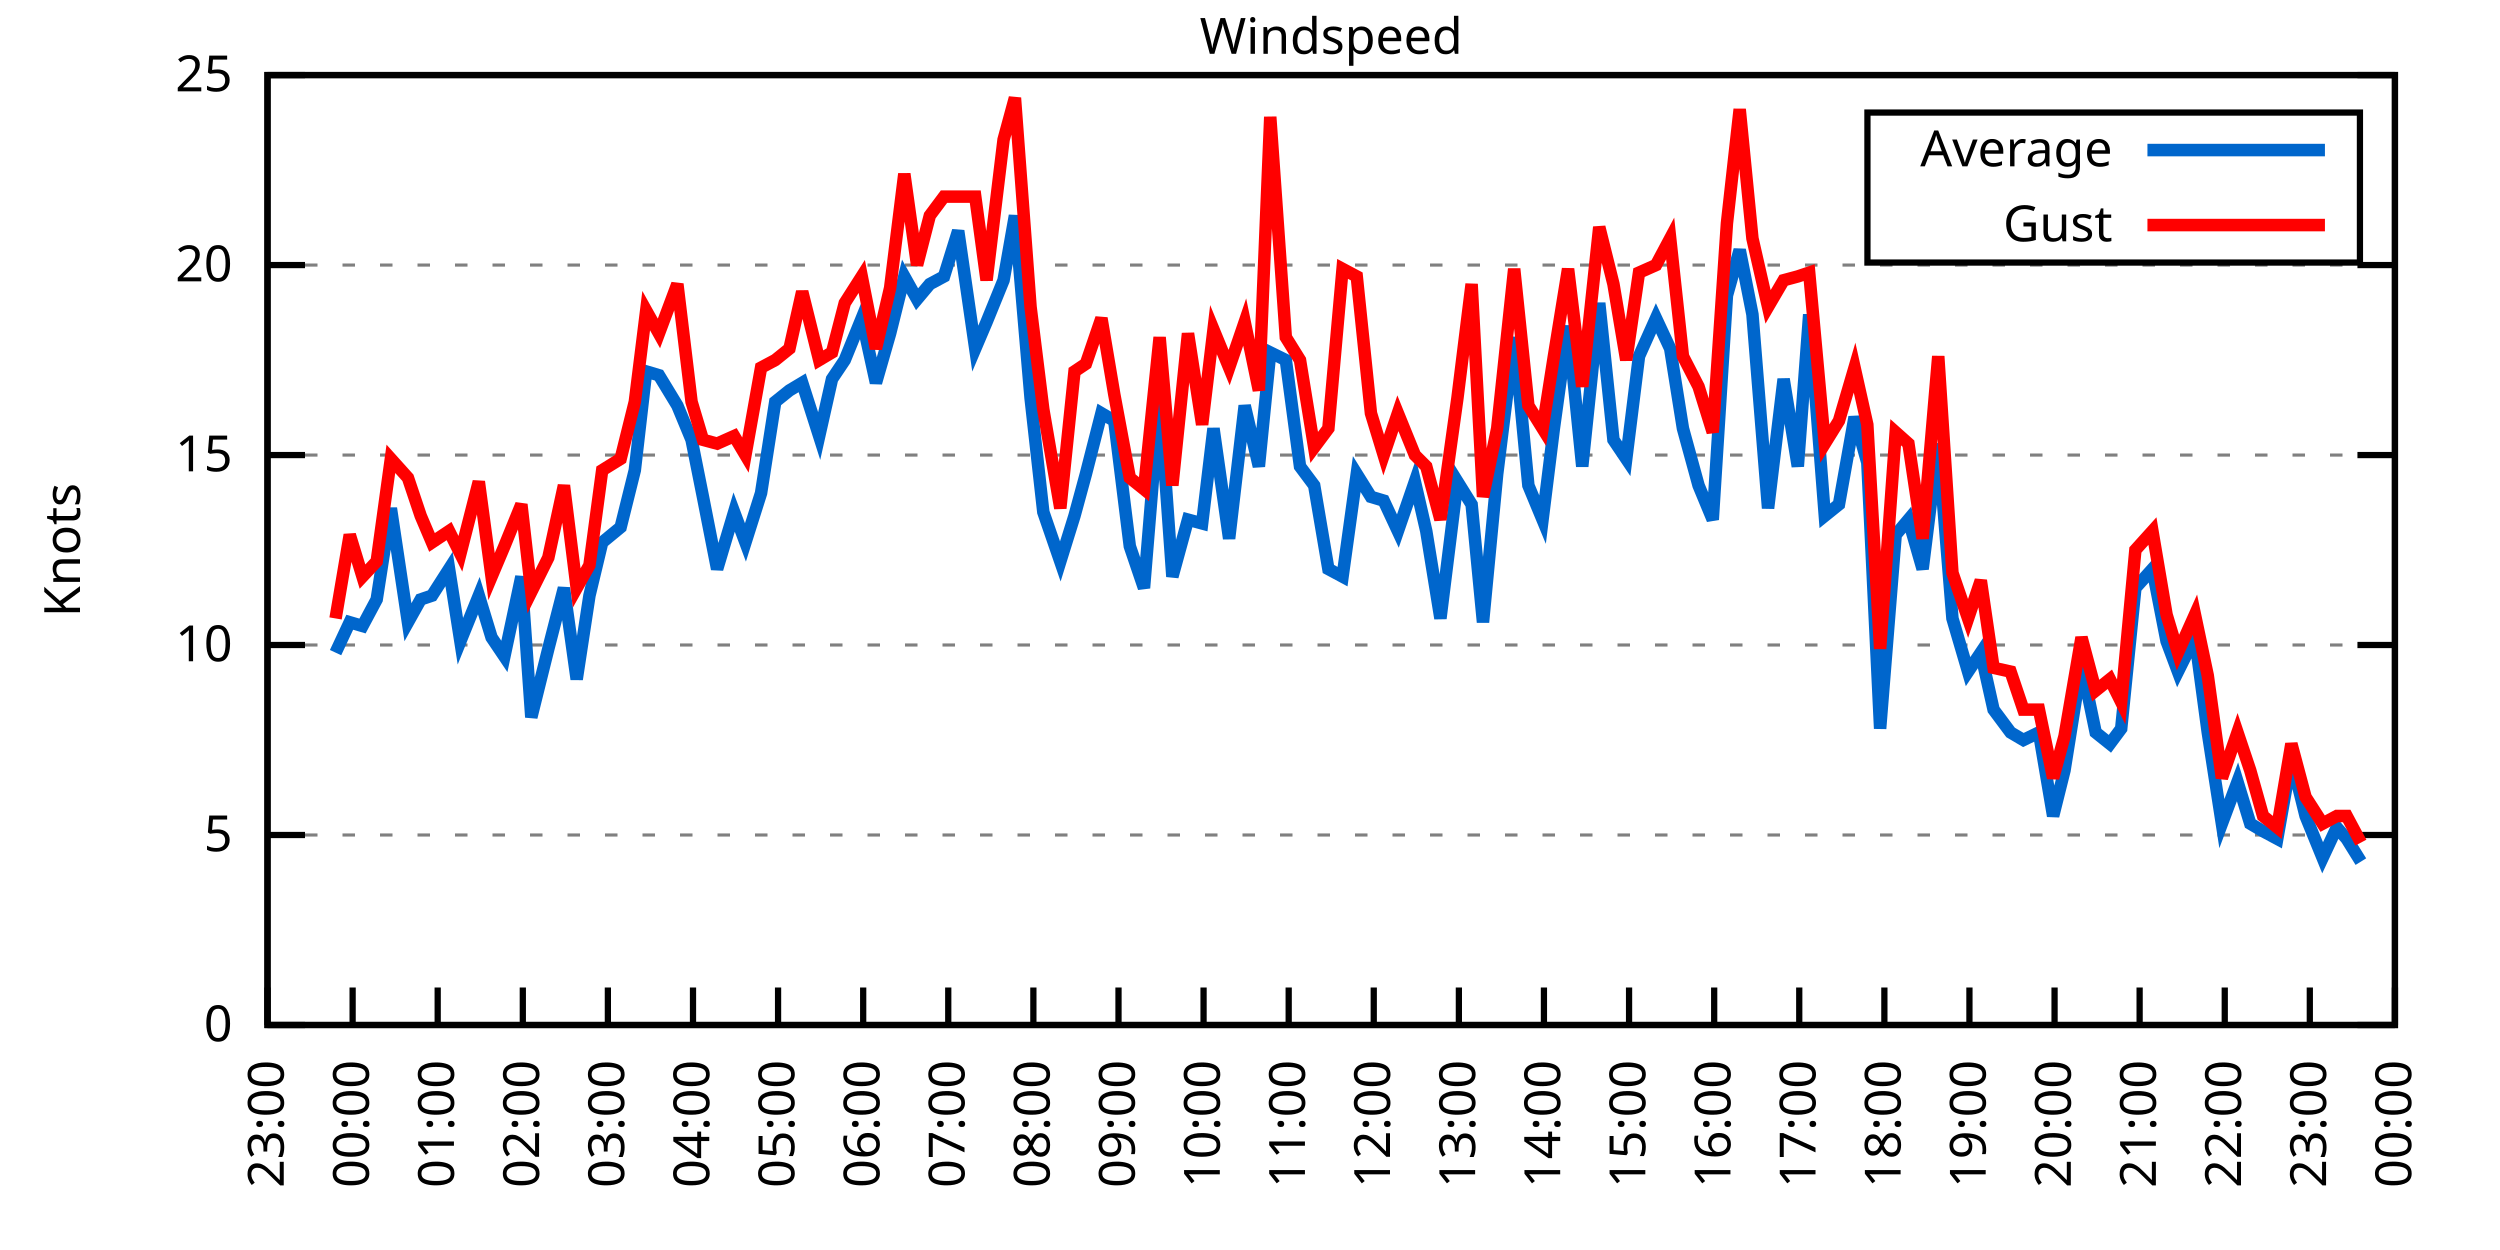
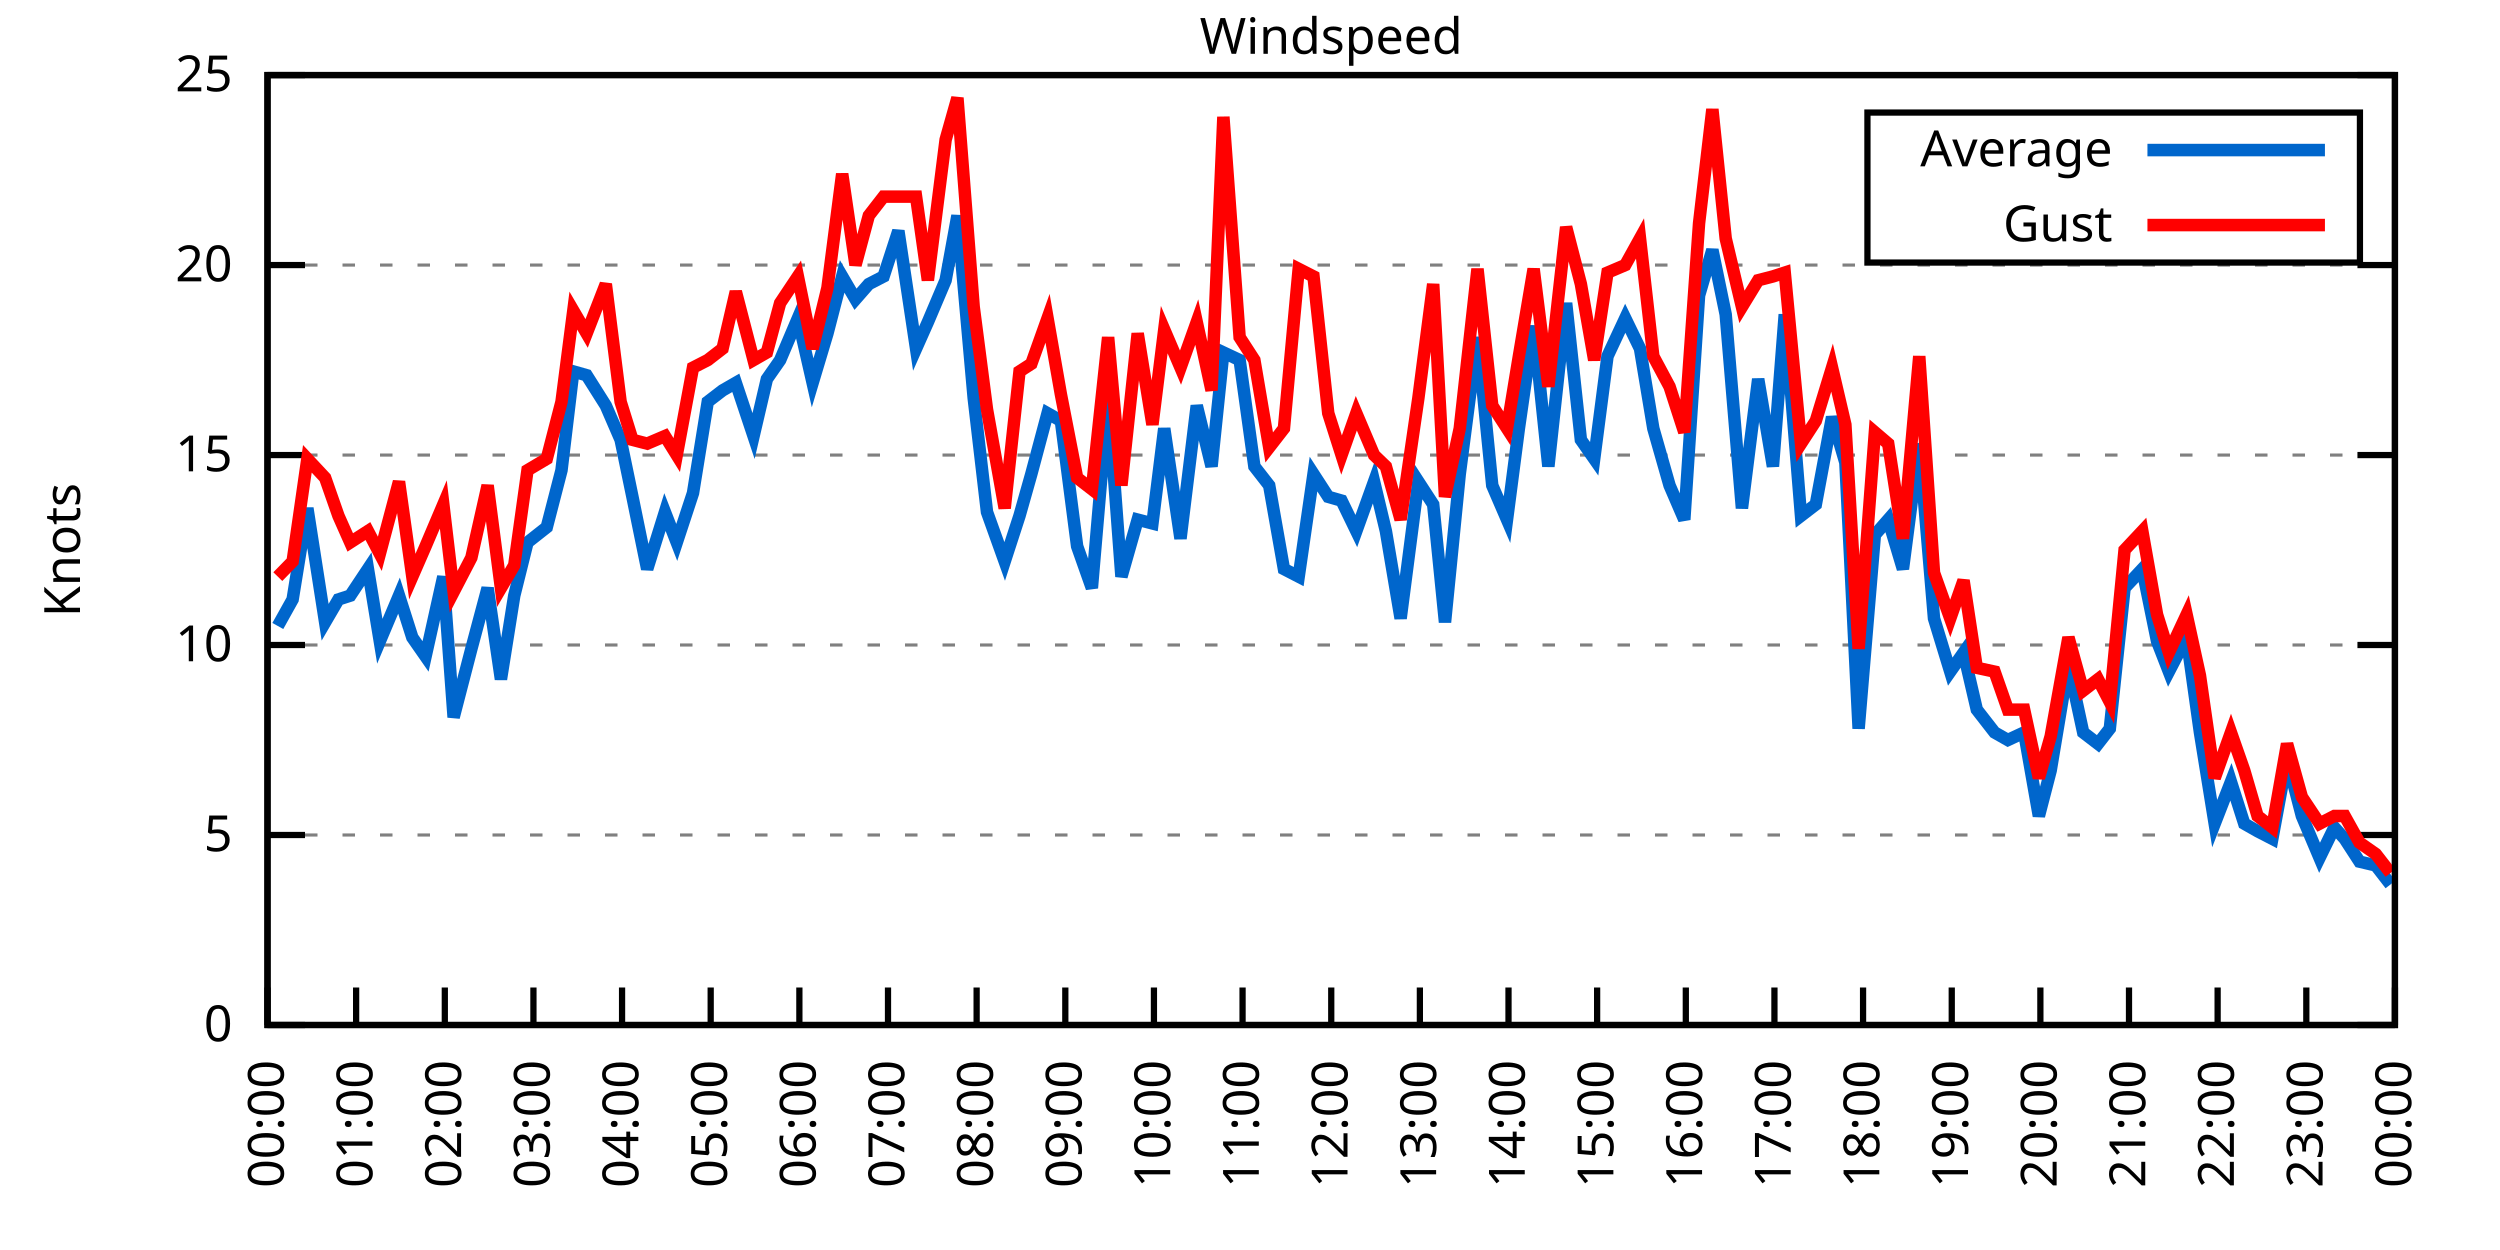
<svg xmlns="http://www.w3.org/2000/svg" xmlns:xlink="http://www.w3.org/1999/xlink" width="400" height="200" viewBox="0 0 400 200">
  <g id="gnuplot_canvas">
    <rect x="0" y="0" width="400" height="200" fill="none" />
    <defs>
      <circle id="gpDot" r="0.5" stroke-width="0.5" stroke="currentColor" />
      <path id="gpPt0" stroke-width="0.333" stroke="currentColor" d="M-1,0 h2 M0,-1 v2" />
      <path id="gpPt1" stroke-width="0.333" stroke="currentColor" d="M-1,-1 L1,1 M1,-1 L-1,1" />
      <path id="gpPt2" stroke-width="0.333" stroke="currentColor" d="M-1,0 L1,0 M0,-1 L0,1 M-1,-1 L1,1 M-1,1 L1,-1" />
      <rect id="gpPt3" stroke-width="0.333" stroke="currentColor" x="-1" y="-1" width="2" height="2" />
      <rect id="gpPt4" stroke-width="0.333" stroke="currentColor" fill="currentColor" x="-1" y="-1" width="2" height="2" />
      <circle id="gpPt5" stroke-width="0.333" stroke="currentColor" cx="0" cy="0" r="1" />
      <use xlink:href="#gpPt5" id="gpPt6" fill="currentColor" stroke="none" />
      <path id="gpPt7" stroke-width="0.333" stroke="currentColor" d="M0,-1.33 L-1.33,0.67 L1.33,0.67 z" />
      <use xlink:href="#gpPt7" id="gpPt8" fill="currentColor" stroke="none" />
      <use xlink:href="#gpPt7" id="gpPt9" stroke="currentColor" transform="rotate(180)" />
      <use xlink:href="#gpPt9" id="gpPt10" fill="currentColor" stroke="none" />
      <use xlink:href="#gpPt3" id="gpPt11" stroke="currentColor" transform="rotate(45)" />
      <use xlink:href="#gpPt11" id="gpPt12" fill="currentColor" stroke="none" />
      <path id="gpPt13" stroke-width="0.333" stroke="currentColor" d="M0,1.330 L1.265,0.411 L0.782,-1.067 L-0.782,-1.076 L-1.265,0.411 z" />
      <use xlink:href="#gpPt13" id="gpPt14" fill="currentColor" stroke="none" />
      <filter id="textbox" filterUnits="objectBoundingBox" x="0" y="0" height="1" width="1">
        <feFlood flood-color="white" flood-opacity="1" result="bgnd" />
        <feComposite in="SourceGraphic" in2="bgnd" operator="atop" />
      </filter>
      <filter id="greybox" filterUnits="objectBoundingBox" x="0" y="0" height="1" width="1">
        <feFlood flood-color="lightgrey" flood-opacity="1" result="grey" />
        <feComposite in="SourceGraphic" in2="grey" operator="atop" />
      </filter>
    </defs>
    <g fill="none" color="white" stroke="currentColor" stroke-width="1.00" stroke-linecap="butt" stroke-linejoin="miter">
</g>
    <g fill="none" color="black" stroke="currentColor" stroke-width="1.00" stroke-linecap="butt" stroke-linejoin="miter">
      <g stroke="none" shape-rendering="crispEdges">
        <polygon fill="rgb(255, 255, 255)" points="42.80,164.00 383.18,164.00 383.18,12.02 42.80,12.02 " />
      </g>
    </g>
    <g fill="none" color="black" stroke="currentColor" stroke-width="1.00" stroke-linecap="butt" stroke-linejoin="miter">
</g>
    <g fill="none" color="black" stroke="black" stroke-width="0.50" stroke-linecap="butt" stroke-linejoin="miter">
</g>
    <g fill="none" color="gray" stroke="currentColor" stroke-width="0.50" stroke-linecap="butt" stroke-linejoin="miter">
      <path stroke="gray" stroke-dasharray="2,4" class="gridline" d="M42.80,164.00 L383.19,164.00  " />
    </g>
    <g fill="none" color="gray" stroke="gray" stroke-width="1.00" stroke-linecap="butt" stroke-linejoin="miter">
</g>
    <g fill="none" color="black" stroke="currentColor" stroke-width="1.00" stroke-linecap="butt" stroke-linejoin="miter">
      <path stroke="black" d="M42.80,164.00 L48.80,164.00 M383.19,164.00 L377.19,164.00  " />
      <g transform="translate(37.20,166.60)" stroke="none" fill="black" font-family="Sans" font-size="8.00" text-anchor="end">
        <text>
          <tspan font-family="Sans"> 0</tspan>
        </text>
      </g>
    </g>
    <g fill="none" color="black" stroke="currentColor" stroke-width="1.00" stroke-linecap="butt" stroke-linejoin="miter">
</g>
    <g fill="none" color="black" stroke="black" stroke-width="0.50" stroke-linecap="butt" stroke-linejoin="miter">
</g>
    <g fill="none" color="gray" stroke="currentColor" stroke-width="0.50" stroke-linecap="butt" stroke-linejoin="miter">
      <path stroke="gray" stroke-dasharray="2,4" class="gridline" d="M42.80,133.60 L383.19,133.60  " />
    </g>
    <g fill="none" color="gray" stroke="gray" stroke-width="1.00" stroke-linecap="butt" stroke-linejoin="miter">
</g>
    <g fill="none" color="black" stroke="currentColor" stroke-width="1.00" stroke-linecap="butt" stroke-linejoin="miter">
      <path stroke="black" d="M42.80,133.60 L48.80,133.60 M383.19,133.60 L377.19,133.60  " />
      <g transform="translate(37.20,136.20)" stroke="none" fill="black" font-family="Sans" font-size="8.00" text-anchor="end">
        <text>
          <tspan font-family="Sans"> 5</tspan>
        </text>
      </g>
    </g>
    <g fill="none" color="black" stroke="currentColor" stroke-width="1.00" stroke-linecap="butt" stroke-linejoin="miter">
</g>
    <g fill="none" color="black" stroke="black" stroke-width="0.50" stroke-linecap="butt" stroke-linejoin="miter">
</g>
    <g fill="none" color="gray" stroke="currentColor" stroke-width="0.50" stroke-linecap="butt" stroke-linejoin="miter">
      <path stroke="gray" stroke-dasharray="2,4" class="gridline" d="M42.80,103.20 L383.19,103.20  " />
    </g>
    <g fill="none" color="gray" stroke="gray" stroke-width="1.00" stroke-linecap="butt" stroke-linejoin="miter">
</g>
    <g fill="none" color="black" stroke="currentColor" stroke-width="1.00" stroke-linecap="butt" stroke-linejoin="miter">
      <path stroke="black" d="M42.80,103.20 L48.80,103.20 M383.19,103.20 L377.19,103.20  " />
      <g transform="translate(37.20,105.80)" stroke="none" fill="black" font-family="Sans" font-size="8.00" text-anchor="end">
        <text>
          <tspan font-family="Sans"> 10</tspan>
        </text>
      </g>
    </g>
    <g fill="none" color="black" stroke="currentColor" stroke-width="1.00" stroke-linecap="butt" stroke-linejoin="miter">
</g>
    <g fill="none" color="black" stroke="black" stroke-width="0.50" stroke-linecap="butt" stroke-linejoin="miter">
</g>
    <g fill="none" color="gray" stroke="currentColor" stroke-width="0.50" stroke-linecap="butt" stroke-linejoin="miter">
      <path stroke="gray" stroke-dasharray="2,4" class="gridline" d="M42.80,72.81 L383.19,72.81  " />
    </g>
    <g fill="none" color="gray" stroke="gray" stroke-width="1.00" stroke-linecap="butt" stroke-linejoin="miter">
</g>
    <g fill="none" color="black" stroke="currentColor" stroke-width="1.00" stroke-linecap="butt" stroke-linejoin="miter">
      <path stroke="black" d="M42.80,72.81 L48.80,72.81 M383.19,72.81 L377.19,72.81  " />
      <g transform="translate(37.20,75.41)" stroke="none" fill="black" font-family="Sans" font-size="8.00" text-anchor="end">
        <text>
          <tspan font-family="Sans"> 15</tspan>
        </text>
      </g>
    </g>
    <g fill="none" color="black" stroke="currentColor" stroke-width="1.00" stroke-linecap="butt" stroke-linejoin="miter">
</g>
    <g fill="none" color="black" stroke="black" stroke-width="0.50" stroke-linecap="butt" stroke-linejoin="miter">
</g>
    <g fill="none" color="gray" stroke="currentColor" stroke-width="0.50" stroke-linecap="butt" stroke-linejoin="miter">
      <path stroke="gray" stroke-dasharray="2,4" class="gridline" d="M42.80,42.41 L383.19,42.41  " />
    </g>
    <g fill="none" color="gray" stroke="gray" stroke-width="1.00" stroke-linecap="butt" stroke-linejoin="miter">
</g>
    <g fill="none" color="black" stroke="currentColor" stroke-width="1.00" stroke-linecap="butt" stroke-linejoin="miter">
      <path stroke="black" d="M42.80,42.41 L48.80,42.41 M383.19,42.41 L377.19,42.41  " />
      <g transform="translate(37.20,45.01)" stroke="none" fill="black" font-family="Sans" font-size="8.00" text-anchor="end">
        <text>
          <tspan font-family="Sans"> 20</tspan>
        </text>
      </g>
    </g>
    <g fill="none" color="black" stroke="currentColor" stroke-width="1.00" stroke-linecap="butt" stroke-linejoin="miter">
</g>
    <g fill="none" color="black" stroke="black" stroke-width="0.50" stroke-linecap="butt" stroke-linejoin="miter">
</g>
    <g fill="none" color="gray" stroke="currentColor" stroke-width="0.50" stroke-linecap="butt" stroke-linejoin="miter">
      <path stroke="gray" stroke-dasharray="2,4" class="gridline" d="M42.80,12.01 L383.19,12.01  " />
    </g>
    <g fill="none" color="gray" stroke="gray" stroke-width="1.00" stroke-linecap="butt" stroke-linejoin="miter">
</g>
    <g fill="none" color="black" stroke="currentColor" stroke-width="1.00" stroke-linecap="butt" stroke-linejoin="miter">
      <path stroke="black" d="M42.80,12.01 L48.80,12.01 M383.19,12.01 L377.19,12.01  " />
      <g transform="translate(37.20,14.61)" stroke="none" fill="black" font-family="Sans" font-size="8.00" text-anchor="end">
        <text>
          <tspan font-family="Sans"> 25</tspan>
        </text>
      </g>
    </g>
    <g fill="none" color="black" stroke="currentColor" stroke-width="1.00" stroke-linecap="butt" stroke-linejoin="miter">
      <path stroke="black" d="M42.80,164.00 L42.80,158.00  " />
      <g transform="translate(45.40,169.60) rotate(270.00)" stroke="none" fill="black" font-family="Sans" font-size="8.00" text-anchor="end">
        <text>
-           <tspan font-family="Sans">23:00</tspan>
-         </text>
-       </g>
-     </g>
-     <g fill="none" color="black" stroke="currentColor" stroke-width="1.00" stroke-linecap="butt" stroke-linejoin="miter">
-       <path stroke="black" d="M56.42,164.00 L56.42,158.00  " />
-       <g transform="translate(59.02,169.60) rotate(270.00)" stroke="none" fill="black" font-family="Sans" font-size="8.00" text-anchor="end">
-         <text>
          <tspan font-family="Sans">00:00</tspan>
        </text>
      </g>
    </g>
    <g fill="none" color="black" stroke="currentColor" stroke-width="1.00" stroke-linecap="butt" stroke-linejoin="miter">
-       <path stroke="black" d="M70.03,164.00 L70.03,158.00  " />
-       <g transform="translate(72.63,169.60) rotate(270.00)" stroke="none" fill="black" font-family="Sans" font-size="8.00" text-anchor="end">
+       <path stroke="black" d="M56.98,164.00 L56.98,158.00  " />
+       <g transform="translate(59.58,169.60) rotate(270.00)" stroke="none" fill="black" font-family="Sans" font-size="8.00" text-anchor="end">
        <text>
          <tspan font-family="Sans">01:00</tspan>
        </text>
      </g>
    </g>
    <g fill="none" color="black" stroke="currentColor" stroke-width="1.00" stroke-linecap="butt" stroke-linejoin="miter">
-       <path stroke="black" d="M83.65,164.00 L83.65,158.00  " />
-       <g transform="translate(86.25,169.60) rotate(270.00)" stroke="none" fill="black" font-family="Sans" font-size="8.00" text-anchor="end">
+       <path stroke="black" d="M71.17,164.00 L71.17,158.00  " />
+       <g transform="translate(73.77,169.60) rotate(270.00)" stroke="none" fill="black" font-family="Sans" font-size="8.00" text-anchor="end">
        <text>
          <tspan font-family="Sans">02:00</tspan>
        </text>
      </g>
    </g>
    <g fill="none" color="black" stroke="currentColor" stroke-width="1.00" stroke-linecap="butt" stroke-linejoin="miter">
-       <path stroke="black" d="M97.26,164.00 L97.26,158.00  " />
-       <g transform="translate(99.86,169.60) rotate(270.00)" stroke="none" fill="black" font-family="Sans" font-size="8.00" text-anchor="end">
+       <path stroke="black" d="M85.35,164.00 L85.35,158.00  " />
+       <g transform="translate(87.95,169.60) rotate(270.00)" stroke="none" fill="black" font-family="Sans" font-size="8.00" text-anchor="end">
        <text>
          <tspan font-family="Sans">03:00</tspan>
        </text>
      </g>
    </g>
    <g fill="none" color="black" stroke="currentColor" stroke-width="1.00" stroke-linecap="butt" stroke-linejoin="miter">
-       <path stroke="black" d="M110.88,164.00 L110.88,158.00  " />
-       <g transform="translate(113.48,169.60) rotate(270.00)" stroke="none" fill="black" font-family="Sans" font-size="8.00" text-anchor="end">
+       <path stroke="black" d="M99.53,164.00 L99.53,158.00  " />
+       <g transform="translate(102.13,169.60) rotate(270.00)" stroke="none" fill="black" font-family="Sans" font-size="8.00" text-anchor="end">
        <text>
          <tspan font-family="Sans">04:00</tspan>
        </text>
      </g>
    </g>
    <g fill="none" color="black" stroke="currentColor" stroke-width="1.00" stroke-linecap="butt" stroke-linejoin="miter">
-       <path stroke="black" d="M124.49,164.00 L124.49,158.00  " />
-       <g transform="translate(127.09,169.60) rotate(270.00)" stroke="none" fill="black" font-family="Sans" font-size="8.00" text-anchor="end">
+       <path stroke="black" d="M113.71,164.00 L113.71,158.00  " />
+       <g transform="translate(116.31,169.60) rotate(270.00)" stroke="none" fill="black" font-family="Sans" font-size="8.00" text-anchor="end">
        <text>
          <tspan font-family="Sans">05:00</tspan>
        </text>
      </g>
    </g>
    <g fill="none" color="black" stroke="currentColor" stroke-width="1.00" stroke-linecap="butt" stroke-linejoin="miter">
-       <path stroke="black" d="M138.11,164.00 L138.11,158.00  " />
-       <g transform="translate(140.71,169.60) rotate(270.00)" stroke="none" fill="black" font-family="Sans" font-size="8.00" text-anchor="end">
+       <path stroke="black" d="M127.90,164.00 L127.90,158.00  " />
+       <g transform="translate(130.50,169.60) rotate(270.00)" stroke="none" fill="black" font-family="Sans" font-size="8.00" text-anchor="end">
        <text>
          <tspan font-family="Sans">06:00</tspan>
        </text>
      </g>
    </g>
    <g fill="none" color="black" stroke="currentColor" stroke-width="1.00" stroke-linecap="butt" stroke-linejoin="miter">
-       <path stroke="black" d="M151.72,164.00 L151.72,158.00  " />
-       <g transform="translate(154.32,169.60) rotate(270.00)" stroke="none" fill="black" font-family="Sans" font-size="8.00" text-anchor="end">
+       <path stroke="black" d="M142.08,164.00 L142.08,158.00  " />
+       <g transform="translate(144.68,169.60) rotate(270.00)" stroke="none" fill="black" font-family="Sans" font-size="8.00" text-anchor="end">
        <text>
          <tspan font-family="Sans">07:00</tspan>
        </text>
      </g>
    </g>
    <g fill="none" color="black" stroke="currentColor" stroke-width="1.00" stroke-linecap="butt" stroke-linejoin="miter">
-       <path stroke="black" d="M165.34,164.00 L165.34,158.00  " />
-       <g transform="translate(167.94,169.60) rotate(270.00)" stroke="none" fill="black" font-family="Sans" font-size="8.00" text-anchor="end">
+       <path stroke="black" d="M156.26,164.00 L156.26,158.00  " />
+       <g transform="translate(158.86,169.60) rotate(270.00)" stroke="none" fill="black" font-family="Sans" font-size="8.00" text-anchor="end">
        <text>
          <tspan font-family="Sans">08:00</tspan>
        </text>
      </g>
    </g>
    <g fill="none" color="black" stroke="currentColor" stroke-width="1.00" stroke-linecap="butt" stroke-linejoin="miter">
-       <path stroke="black" d="M178.96,164.00 L178.96,158.00  " />
-       <g transform="translate(181.56,169.60) rotate(270.00)" stroke="none" fill="black" font-family="Sans" font-size="8.00" text-anchor="end">
+       <path stroke="black" d="M170.45,164.00 L170.45,158.00  " />
+       <g transform="translate(173.05,169.60) rotate(270.00)" stroke="none" fill="black" font-family="Sans" font-size="8.00" text-anchor="end">
        <text>
          <tspan font-family="Sans">09:00</tspan>
        </text>
      </g>
    </g>
    <g fill="none" color="black" stroke="currentColor" stroke-width="1.00" stroke-linecap="butt" stroke-linejoin="miter">
-       <path stroke="black" d="M192.57,164.00 L192.57,158.00  " />
-       <g transform="translate(195.17,169.60) rotate(270.00)" stroke="none" fill="black" font-family="Sans" font-size="8.00" text-anchor="end">
+       <path stroke="black" d="M184.63,164.00 L184.63,158.00  " />
+       <g transform="translate(187.23,169.60) rotate(270.00)" stroke="none" fill="black" font-family="Sans" font-size="8.00" text-anchor="end">
        <text>
          <tspan font-family="Sans">10:00</tspan>
        </text>
      </g>
    </g>
    <g fill="none" color="black" stroke="currentColor" stroke-width="1.00" stroke-linecap="butt" stroke-linejoin="miter">
-       <path stroke="black" d="M206.19,164.00 L206.19,158.00  " />
-       <g transform="translate(208.79,169.60) rotate(270.00)" stroke="none" fill="black" font-family="Sans" font-size="8.00" text-anchor="end">
+       <path stroke="black" d="M198.81,164.00 L198.81,158.00  " />
+       <g transform="translate(201.41,169.60) rotate(270.00)" stroke="none" fill="black" font-family="Sans" font-size="8.00" text-anchor="end">
        <text>
          <tspan font-family="Sans">11:00</tspan>
        </text>
      </g>
    </g>
    <g fill="none" color="black" stroke="currentColor" stroke-width="1.00" stroke-linecap="butt" stroke-linejoin="miter">
-       <path stroke="black" d="M219.80,164.00 L219.80,158.00  " />
-       <g transform="translate(222.40,169.60) rotate(270.00)" stroke="none" fill="black" font-family="Sans" font-size="8.00" text-anchor="end">
+       <path stroke="black" d="M213.00,164.00 L213.00,158.00  " />
+       <g transform="translate(215.60,169.60) rotate(270.00)" stroke="none" fill="black" font-family="Sans" font-size="8.00" text-anchor="end">
        <text>
          <tspan font-family="Sans">12:00</tspan>
        </text>
      </g>
    </g>
    <g fill="none" color="black" stroke="currentColor" stroke-width="1.00" stroke-linecap="butt" stroke-linejoin="miter">
-       <path stroke="black" d="M233.42,164.00 L233.42,158.00  " />
-       <g transform="translate(236.02,169.60) rotate(270.00)" stroke="none" fill="black" font-family="Sans" font-size="8.00" text-anchor="end">
+       <path stroke="black" d="M227.18,164.00 L227.18,158.00  " />
+       <g transform="translate(229.78,169.60) rotate(270.00)" stroke="none" fill="black" font-family="Sans" font-size="8.00" text-anchor="end">
        <text>
          <tspan font-family="Sans">13:00</tspan>
        </text>
      </g>
    </g>
    <g fill="none" color="black" stroke="currentColor" stroke-width="1.00" stroke-linecap="butt" stroke-linejoin="miter">
-       <path stroke="black" d="M247.03,164.00 L247.03,158.00  " />
-       <g transform="translate(249.63,169.60) rotate(270.00)" stroke="none" fill="black" font-family="Sans" font-size="8.00" text-anchor="end">
+       <path stroke="black" d="M241.36,164.00 L241.36,158.00  " />
+       <g transform="translate(243.96,169.60) rotate(270.00)" stroke="none" fill="black" font-family="Sans" font-size="8.00" text-anchor="end">
        <text>
          <tspan font-family="Sans">14:00</tspan>
        </text>
      </g>
    </g>
    <g fill="none" color="black" stroke="currentColor" stroke-width="1.00" stroke-linecap="butt" stroke-linejoin="miter">
-       <path stroke="black" d="M260.65,164.00 L260.65,158.00  " />
-       <g transform="translate(263.25,169.60) rotate(270.00)" stroke="none" fill="black" font-family="Sans" font-size="8.00" text-anchor="end">
+       <path stroke="black" d="M255.54,164.00 L255.54,158.00  " />
+       <g transform="translate(258.14,169.60) rotate(270.00)" stroke="none" fill="black" font-family="Sans" font-size="8.00" text-anchor="end">
        <text>
          <tspan font-family="Sans">15:00</tspan>
        </text>
      </g>
    </g>
    <g fill="none" color="black" stroke="currentColor" stroke-width="1.00" stroke-linecap="butt" stroke-linejoin="miter">
-       <path stroke="black" d="M274.27,164.00 L274.27,158.00  " />
-       <g transform="translate(276.87,169.60) rotate(270.00)" stroke="none" fill="black" font-family="Sans" font-size="8.00" text-anchor="end">
+       <path stroke="black" d="M269.73,164.00 L269.73,158.00  " />
+       <g transform="translate(272.33,169.60) rotate(270.00)" stroke="none" fill="black" font-family="Sans" font-size="8.00" text-anchor="end">
        <text>
          <tspan font-family="Sans">16:00</tspan>
        </text>
      </g>
    </g>
    <g fill="none" color="black" stroke="currentColor" stroke-width="1.00" stroke-linecap="butt" stroke-linejoin="miter">
-       <path stroke="black" d="M287.88,164.00 L287.88,158.00  " />
-       <g transform="translate(290.48,169.60) rotate(270.00)" stroke="none" fill="black" font-family="Sans" font-size="8.00" text-anchor="end">
+       <path stroke="black" d="M283.91,164.00 L283.91,158.00  " />
+       <g transform="translate(286.51,169.60) rotate(270.00)" stroke="none" fill="black" font-family="Sans" font-size="8.00" text-anchor="end">
        <text>
          <tspan font-family="Sans">17:00</tspan>
        </text>
      </g>
    </g>
    <g fill="none" color="black" stroke="currentColor" stroke-width="1.00" stroke-linecap="butt" stroke-linejoin="miter">
-       <path stroke="black" d="M301.50,164.00 L301.50,158.00  " />
-       <g transform="translate(304.10,169.60) rotate(270.00)" stroke="none" fill="black" font-family="Sans" font-size="8.00" text-anchor="end">
+       <path stroke="black" d="M298.09,164.00 L298.09,158.00  " />
+       <g transform="translate(300.69,169.60) rotate(270.00)" stroke="none" fill="black" font-family="Sans" font-size="8.00" text-anchor="end">
        <text>
          <tspan font-family="Sans">18:00</tspan>
        </text>
      </g>
    </g>
    <g fill="none" color="black" stroke="currentColor" stroke-width="1.00" stroke-linecap="butt" stroke-linejoin="miter">
-       <path stroke="black" d="M315.11,164.00 L315.11,158.00  " />
-       <g transform="translate(317.71,169.60) rotate(270.00)" stroke="none" fill="black" font-family="Sans" font-size="8.00" text-anchor="end">
+       <path stroke="black" d="M312.28,164.00 L312.28,158.00  " />
+       <g transform="translate(314.88,169.60) rotate(270.00)" stroke="none" fill="black" font-family="Sans" font-size="8.00" text-anchor="end">
        <text>
          <tspan font-family="Sans">19:00</tspan>
        </text>
      </g>
    </g>
    <g fill="none" color="black" stroke="currentColor" stroke-width="1.00" stroke-linecap="butt" stroke-linejoin="miter">
-       <path stroke="black" d="M328.73,164.00 L328.73,158.00  " />
-       <g transform="translate(331.33,169.60) rotate(270.00)" stroke="none" fill="black" font-family="Sans" font-size="8.00" text-anchor="end">
+       <path stroke="black" d="M326.46,164.00 L326.46,158.00  " />
+       <g transform="translate(329.06,169.60) rotate(270.00)" stroke="none" fill="black" font-family="Sans" font-size="8.00" text-anchor="end">
        <text>
          <tspan font-family="Sans">20:00</tspan>
        </text>
      </g>
    </g>
    <g fill="none" color="black" stroke="currentColor" stroke-width="1.00" stroke-linecap="butt" stroke-linejoin="miter">
-       <path stroke="black" d="M342.34,164.00 L342.34,158.00  " />
-       <g transform="translate(344.94,169.60) rotate(270.00)" stroke="none" fill="black" font-family="Sans" font-size="8.00" text-anchor="end">
+       <path stroke="black" d="M340.64,164.00 L340.64,158.00  " />
+       <g transform="translate(343.24,169.60) rotate(270.00)" stroke="none" fill="black" font-family="Sans" font-size="8.00" text-anchor="end">
        <text>
          <tspan font-family="Sans">21:00</tspan>
        </text>
      </g>
    </g>
    <g fill="none" color="black" stroke="currentColor" stroke-width="1.00" stroke-linecap="butt" stroke-linejoin="miter">
-       <path stroke="black" d="M355.96,164.00 L355.96,158.00  " />
-       <g transform="translate(358.56,169.60) rotate(270.00)" stroke="none" fill="black" font-family="Sans" font-size="8.00" text-anchor="end">
+       <path stroke="black" d="M354.82,164.00 L354.82,158.00  " />
+       <g transform="translate(357.42,169.60) rotate(270.00)" stroke="none" fill="black" font-family="Sans" font-size="8.00" text-anchor="end">
        <text>
          <tspan font-family="Sans">22:00</tspan>
        </text>
      </g>
    </g>
    <g fill="none" color="black" stroke="currentColor" stroke-width="1.00" stroke-linecap="butt" stroke-linejoin="miter">
-       <path stroke="black" d="M369.57,164.00 L369.57,158.00  " />
-       <g transform="translate(372.17,169.60) rotate(270.00)" stroke="none" fill="black" font-family="Sans" font-size="8.00" text-anchor="end">
+       <path stroke="black" d="M369.01,164.00 L369.01,158.00  " />
+       <g transform="translate(371.61,169.60) rotate(270.00)" stroke="none" fill="black" font-family="Sans" font-size="8.00" text-anchor="end">
        <text>
          <tspan font-family="Sans">23:00</tspan>
        </text>
      </g>
    </g>
    <g fill="none" color="black" stroke="currentColor" stroke-width="1.00" stroke-linecap="butt" stroke-linejoin="miter">
      <path stroke="black" d="M383.19,164.00 L383.19,158.00  " />
      <g transform="translate(385.79,169.60) rotate(270.00)" stroke="none" fill="black" font-family="Sans" font-size="8.00" text-anchor="end">
        <text>
          <tspan font-family="Sans">00:00</tspan>
        </text>
      </g>
    </g>
    <g fill="none" color="black" stroke="currentColor" stroke-width="1.00" stroke-linecap="butt" stroke-linejoin="miter">
</g>
    <g fill="none" color="black" stroke="currentColor" stroke-width="1.00" stroke-linecap="butt" stroke-linejoin="miter">
      <path stroke="black" d="M42.80,12.01 L42.80,164.00 L383.19,164.00 L383.19,12.01 L42.80,12.01 Z  " />
    </g>
    <g fill="none" color="black" stroke="currentColor" stroke-width="1.00" stroke-linecap="butt" stroke-linejoin="miter">
</g>
    <g fill="none" color="black" stroke="currentColor" stroke-width="1.00" stroke-linecap="butt" stroke-linejoin="miter">
      <path stroke="black" d="M298.79,42.01 L298.79,18.01 L377.59,18.01 L377.59,42.01 L298.79,42.01 Z  " />
    </g>
    <g id="Windspeed_plot_1">
      <g fill="none" color="white" stroke="black" stroke-width="2.00" stroke-linecap="butt" stroke-linejoin="miter">
</g>
      <g fill="none" color="black" stroke="currentColor" stroke-width="2.00" stroke-linecap="butt" stroke-linejoin="miter">
        <g transform="translate(337.99,26.61)" stroke="none" fill="black" font-family="Sans" font-size="8.00" text-anchor="end">
          <text>
            <tspan font-family="Sans">Average</tspan>
          </text>
        </g>
      </g>
      <g fill="none" color="black" stroke="currentColor" stroke-width="2.00" stroke-linecap="butt" stroke-linejoin="miter">
-         <path stroke="rgb(  0, 102, 204)" d="M343.59,24.01 L371.99,24.01 M53.69,104.42 L55.96,99.56 L58.00,100.16 L60.27,95.91 L62.54,81.32 L65.27,99.56   L67.31,95.91 L69.12,95.30 L71.85,91.04 L73.66,102.60 L76.61,95.30 L78.65,101.99 L80.70,105.03 L83.42,92.26   L85.01,114.76 L87.73,103.81 L90.23,94.08 L92.27,108.68 L94.31,95.30 L96.35,86.79 L99.30,84.36 L101.57,75.24   L103.39,59.43 L105.43,60.04 L108.38,64.90 L110.65,70.37 L112.47,79.49 L114.74,91.04 L117.46,81.93 L119.27,86.79   L121.77,78.89 L124.04,64.29 L126.31,62.47 L128.35,61.25 L131.07,69.77 L133.12,60.65 L135.16,57.61 L137.88,50.92   L140.15,61.25 L142.42,53.35 L144.69,44.23 L146.73,47.88 L148.77,45.45 L151.04,44.23 L153.31,36.94 L156.04,55.78   L157.85,51.53 L160.57,44.84 L162.39,34.50 L164.89,63.69 L166.93,81.93 L169.65,89.83 L171.92,82.53 L173.74,75.85   L176.23,66.12 L178.28,67.33 L180.77,87.40 L183.04,94.08 L185.54,63.69 L187.58,92.26 L190.08,83.14 L192.34,83.75   L194.16,68.55 L196.66,86.18 L199.15,64.90 L201.42,74.63 L203.24,56.39 L205.73,57.61 L208.00,74.63 L210.27,77.67   L212.54,91.04 L214.81,92.26 L217.08,75.85 L219.35,79.49 L221.39,80.10 L223.66,84.97 L226.38,77.06 L228.20,84.97   L230.47,98.95 L233.19,77.06 L235.46,80.71 L237.28,99.56 L239.55,75.85 L242.27,53.96 L244.54,77.67 L246.81,83.14   L248.62,68.55 L250.89,52.14 L253.16,74.63 L255.88,48.49 L258.15,70.37 L260.20,73.41 L262.24,57.00 L264.96,50.92   L267.23,55.78 L269.27,68.55 L271.77,77.67 L274.04,83.14 L276.31,47.27 L278.35,39.98 L280.39,50.31 L282.89,81.32   L285.38,60.65 L287.65,74.63 L289.47,50.31 L291.97,82.53 L294.23,80.71 L296.73,66.73 L298.77,74.02 L300.82,116.58   L303.31,85.57 L305.35,83.14 L307.62,91.04 L310.12,70.98 L312.39,98.95 L314.89,107.46 L316.93,104.42 L318.97,113.54   L321.69,117.19 L323.74,118.40 L326.23,117.19 L328.50,130.56 L330.32,123.27 L333.04,106.24 L335.31,117.19 L337.58,119.01   L339.39,116.58 L341.66,94.08 L344.39,91.04 L346.65,102.60 L348.47,107.46 L351.19,101.99 L353.24,117.19 L355.50,131.78   L358.00,125.09 L360.04,131.78 L362.09,132.99 L364.36,134.21 L366.62,121.44 L368.89,130.56 L371.62,137.25 L373.89,132.39   L375.47,134.21 L377.74,137.86  " />
+         <path stroke="rgb(  0, 102, 204)" d="M343.59,24.01 L371.99,24.01 M44.45,100.16 L46.82,95.91 L49.18,81.32 L52.02,99.56 L54.15,95.91 L56.04,95.30   L58.87,91.04 L60.77,102.60 L63.84,95.30 L65.97,101.99 L68.09,105.03 L70.93,92.26 L72.58,114.76 L75.42,103.81   L78.02,94.08 L80.15,108.68 L82.28,95.30 L84.40,86.79 L87.48,84.36 L89.84,75.24 L91.73,59.43 L93.86,60.04   L96.93,64.90 L99.30,70.37 L101.19,79.49 L103.55,91.04 L106.39,81.93 L108.28,86.79 L110.88,78.89 L113.24,64.29   L115.61,62.47 L117.73,61.25 L120.57,69.77 L122.70,60.65 L124.82,57.61 L127.66,50.92 L130.02,61.25 L132.39,53.35   L134.75,44.23 L136.88,47.88 L139.01,45.45 L141.37,44.23 L143.74,36.94 L146.57,55.78 L148.46,51.53 L151.30,44.84   L153.19,34.50 L155.79,63.69 L157.92,81.93 L160.75,89.83 L163.12,82.53 L165.01,75.85 L167.61,66.12 L169.74,67.33   L172.34,87.40 L174.70,94.08 L177.30,63.69 L179.43,92.26 L182.03,83.14 L184.39,83.75 L186.28,68.55 L188.88,86.18   L191.48,64.90 L193.85,74.63 L195.74,56.39 L198.34,57.61 L200.70,74.63 L203.07,77.67 L205.43,91.04 L207.79,92.26   L210.16,75.85 L212.52,79.49 L214.65,80.10 L217.01,84.97 L219.85,77.06 L221.74,84.97 L224.10,98.95 L226.94,77.06   L229.31,80.71 L231.20,99.56 L233.56,75.85 L236.40,53.96 L238.76,77.67 L241.12,83.14 L243.02,68.55 L245.38,52.14   L247.74,74.63 L250.58,48.49 L252.94,70.37 L255.07,73.41 L257.20,57.00 L260.04,50.92 L262.40,55.78 L264.53,68.55   L267.13,77.67 L269.49,83.14 L271.85,47.27 L273.98,39.98 L276.11,50.31 L278.71,81.32 L281.31,60.65 L283.67,74.63   L285.56,50.31 L288.16,82.53 L290.53,80.71 L293.13,66.73 L295.26,74.02 L297.38,116.58 L299.98,85.57 L302.11,83.14   L304.47,91.04 L307.08,70.98 L309.44,98.95 L312.04,107.46 L314.17,104.42 L316.29,113.54 L319.13,117.19 L321.26,118.40   L323.86,117.19 L326.22,130.56 L328.11,123.27 L330.95,106.24 L333.31,117.19 L335.68,119.01 L337.57,116.58 L339.93,94.08   L342.77,91.04 L345.13,102.60 L347.02,107.46 L349.86,101.99 L351.99,117.19 L354.35,131.78 L356.95,125.09 L359.08,131.78   L361.21,132.99 L363.57,134.21 L365.93,121.44 L368.30,130.56 L371.13,137.25 L373.50,132.39 L375.15,134.21 L377.52,137.86   L380.12,138.47 L382.48,141.51  " />
      </g>
    </g>
    <g id="Windspeed_plot_2">
      <g fill="none" color="black" stroke="currentColor" stroke-width="2.00" stroke-linecap="butt" stroke-linejoin="miter">
        <g transform="translate(337.99,38.61)" stroke="none" fill="black" font-family="Sans" font-size="8.00" text-anchor="end">
          <text>
            <tspan font-family="Sans">Gust</tspan>
          </text>
        </g>
      </g>
      <g fill="none" color="black" stroke="currentColor" stroke-width="2.00" stroke-linecap="butt" stroke-linejoin="miter">
-         <path stroke="rgb(255,   0,   0)" d="M343.59,36.01 L371.99,36.01 M53.69,98.95 L55.96,85.57 L58.00,92.26 L60.27,89.83 L62.54,73.41 L65.27,76.45   L67.31,82.53 L69.12,86.79 L71.85,84.97 L73.66,88.61 L76.61,77.06 L78.65,92.26 L80.70,87.40 L83.42,80.71   L85.01,94.69 L87.73,89.22 L90.23,77.67 L92.27,94.08 L94.31,90.44 L96.35,75.24 L99.30,73.41 L101.57,64.29   L103.39,49.70 L105.43,53.35 L108.38,45.45 L110.65,64.29 L112.47,70.37 L114.74,70.98 L117.46,69.77 L119.27,72.81   L121.77,58.82 L124.04,57.61 L126.31,55.78 L128.35,46.66 L131.07,57.61 L133.12,56.39 L135.16,48.49 L137.88,44.23   L140.15,55.78 L142.42,46.06 L144.69,27.82 L146.73,42.41 L148.77,34.50 L151.04,31.46 L153.31,31.46 L156.04,31.46   L157.85,44.84 L160.57,22.35 L162.39,15.66 L164.89,49.10 L166.93,65.51 L169.65,81.32 L171.92,59.43 L173.74,58.21   L176.23,50.92 L178.28,63.08 L180.77,76.45 L183.04,78.28 L185.54,53.96 L187.58,77.67 L190.08,53.35 L192.34,67.94   L194.16,52.74 L196.66,58.82 L199.15,51.53 L201.42,62.47 L203.24,18.70 L205.73,53.96 L208.00,57.61 L210.27,71.59   L212.54,68.55 L214.81,43.02 L217.08,44.23 L219.35,66.12 L221.39,72.81 L223.66,66.12 L226.38,72.81 L228.20,74.63   L230.47,83.14 L233.19,63.69 L235.46,45.45 L237.28,79.49 L239.55,68.55 L242.27,43.02 L244.54,64.90 L246.81,68.55   L248.62,57.00 L250.89,43.02 L253.16,61.86 L255.88,36.33 L258.15,45.45 L260.20,57.61 L262.24,43.62 L264.96,42.41   L267.23,38.15 L269.27,57.00 L271.77,61.86 L274.04,69.16 L276.31,35.72 L278.35,17.48 L280.39,38.15 L282.89,49.10   L285.38,44.84 L287.65,44.23 L289.47,43.62 L291.97,70.98 L294.23,67.33 L296.73,58.82 L298.77,67.94 L300.82,103.81   L303.31,69.16 L305.35,70.98 L307.62,86.18 L310.12,57.00 L312.39,91.65 L314.89,98.95 L316.93,92.87 L318.97,106.85   L321.69,107.46 L323.74,113.54 L326.23,113.54 L328.50,124.48 L330.32,117.80 L333.04,101.99 L335.31,110.50 L337.58,108.68   L339.39,112.32 L341.66,88.00 L344.39,84.97 L346.65,98.34 L348.47,104.42 L351.19,98.34 L353.24,108.07 L355.50,124.48   L358.00,117.19 L360.04,123.27 L362.09,130.56 L364.36,132.39 L366.62,119.01 L368.89,127.52 L371.62,131.78 L373.89,130.56   L375.47,130.56 L377.74,134.82  " />
+         <path stroke="rgb(255,   0,   0)" d="M343.59,36.01 L371.99,36.01 M44.45,92.26 L46.82,89.83 L49.18,73.41 L52.02,76.45 L54.15,82.53 L56.04,86.79   L58.87,84.97 L60.77,88.61 L63.84,77.06 L65.97,92.26 L68.09,87.40 L70.93,80.71 L72.58,94.69 L75.42,89.22   L78.02,77.67 L80.15,94.08 L82.28,90.44 L84.40,75.24 L87.48,73.41 L89.84,64.29 L91.73,49.70 L93.86,53.35   L96.93,45.45 L99.30,64.29 L101.19,70.37 L103.55,70.98 L106.39,69.77 L108.28,72.81 L110.88,58.82 L113.24,57.61   L115.61,55.78 L117.73,46.66 L120.57,57.61 L122.70,56.39 L124.82,48.49 L127.66,44.23 L130.02,55.78 L132.39,46.06   L134.75,27.82 L136.88,42.41 L139.01,34.50 L141.37,31.46 L143.74,31.46 L146.57,31.46 L148.46,44.84 L151.30,22.35   L153.19,15.66 L155.79,49.10 L157.92,65.51 L160.75,81.32 L163.12,59.43 L165.01,58.21 L167.61,50.92 L169.74,63.08   L172.34,76.45 L174.70,78.28 L177.30,53.96 L179.43,77.67 L182.03,53.35 L184.39,67.94 L186.28,52.74 L188.88,58.82   L191.48,51.53 L193.85,62.47 L195.74,18.70 L198.34,53.96 L200.70,57.61 L203.07,71.59 L205.43,68.55 L207.79,43.02   L210.16,44.23 L212.52,66.12 L214.65,72.81 L217.01,66.12 L219.85,72.81 L221.74,74.63 L224.10,83.14 L226.94,63.69   L229.31,45.45 L231.20,79.49 L233.56,68.55 L236.40,43.02 L238.76,64.90 L241.12,68.55 L243.02,57.00 L245.38,43.02   L247.74,61.86 L250.58,36.33 L252.94,45.45 L255.07,57.61 L257.20,43.62 L260.04,42.41 L262.40,38.15 L264.53,57.00   L267.13,61.86 L269.49,69.16 L271.85,35.72 L273.98,17.48 L276.11,38.15 L278.71,49.10 L281.31,44.84 L283.67,44.23   L285.56,43.62 L288.16,70.98 L290.53,67.33 L293.13,58.82 L295.26,67.94 L297.38,103.81 L299.98,69.16 L302.11,70.98   L304.47,86.18 L307.08,57.00 L309.44,91.65 L312.04,98.95 L314.17,92.87 L316.29,106.85 L319.13,107.46 L321.26,113.54   L323.86,113.54 L326.22,124.48 L328.11,117.80 L330.95,101.99 L333.31,110.50 L335.68,108.68 L337.57,112.32 L339.93,88.00   L342.77,84.97 L345.13,98.34 L347.02,104.42 L349.86,98.34 L351.99,108.07 L354.35,124.48 L356.95,117.19 L359.08,123.27   L361.21,130.56 L363.57,132.39 L365.93,119.01 L368.30,127.52 L371.13,131.78 L373.50,130.56 L375.15,130.56 L377.52,134.82   L380.12,136.64 L382.48,139.68  " />
      </g>
    </g>
    <g fill="none" color="black" stroke="currentColor" stroke-width="2.00" stroke-linecap="butt" stroke-linejoin="miter">
</g>
    <g fill="none" color="black" stroke="black" stroke-width="1.00" stroke-linecap="butt" stroke-linejoin="miter">
</g>
    <g fill="none" color="black" stroke="currentColor" stroke-width="1.00" stroke-linecap="butt" stroke-linejoin="miter">
      <path stroke="black" d="M42.80,12.01 L42.80,164.00 L383.19,164.00 L383.19,12.01 L42.80,12.01 Z  " />
      <g transform="translate(12.80,88.01) rotate(270.00)" stroke="none" fill="black" font-family="Sans" font-size="8.00" text-anchor="middle">
        <text>
          <tspan font-family="Sans">Knots</tspan>
        </text>
      </g>
    </g>
    <g fill="none" color="black" stroke="currentColor" stroke-width="1.00" stroke-linecap="butt" stroke-linejoin="miter">
</g>
    <g fill="none" color="black" stroke="currentColor" stroke-width="1.00" stroke-linecap="butt" stroke-linejoin="miter">
      <g transform="translate(212.99,8.61)" stroke="none" fill="black" font-family="Sans" font-size="8.00" text-anchor="middle">
        <text>
          <tspan font-family="Sans">Windspeed</tspan>
        </text>
      </g>
    </g>
    <g fill="none" color="black" stroke="currentColor" stroke-width="1.00" stroke-linecap="butt" stroke-linejoin="miter">
</g>
  </g>
</svg>
